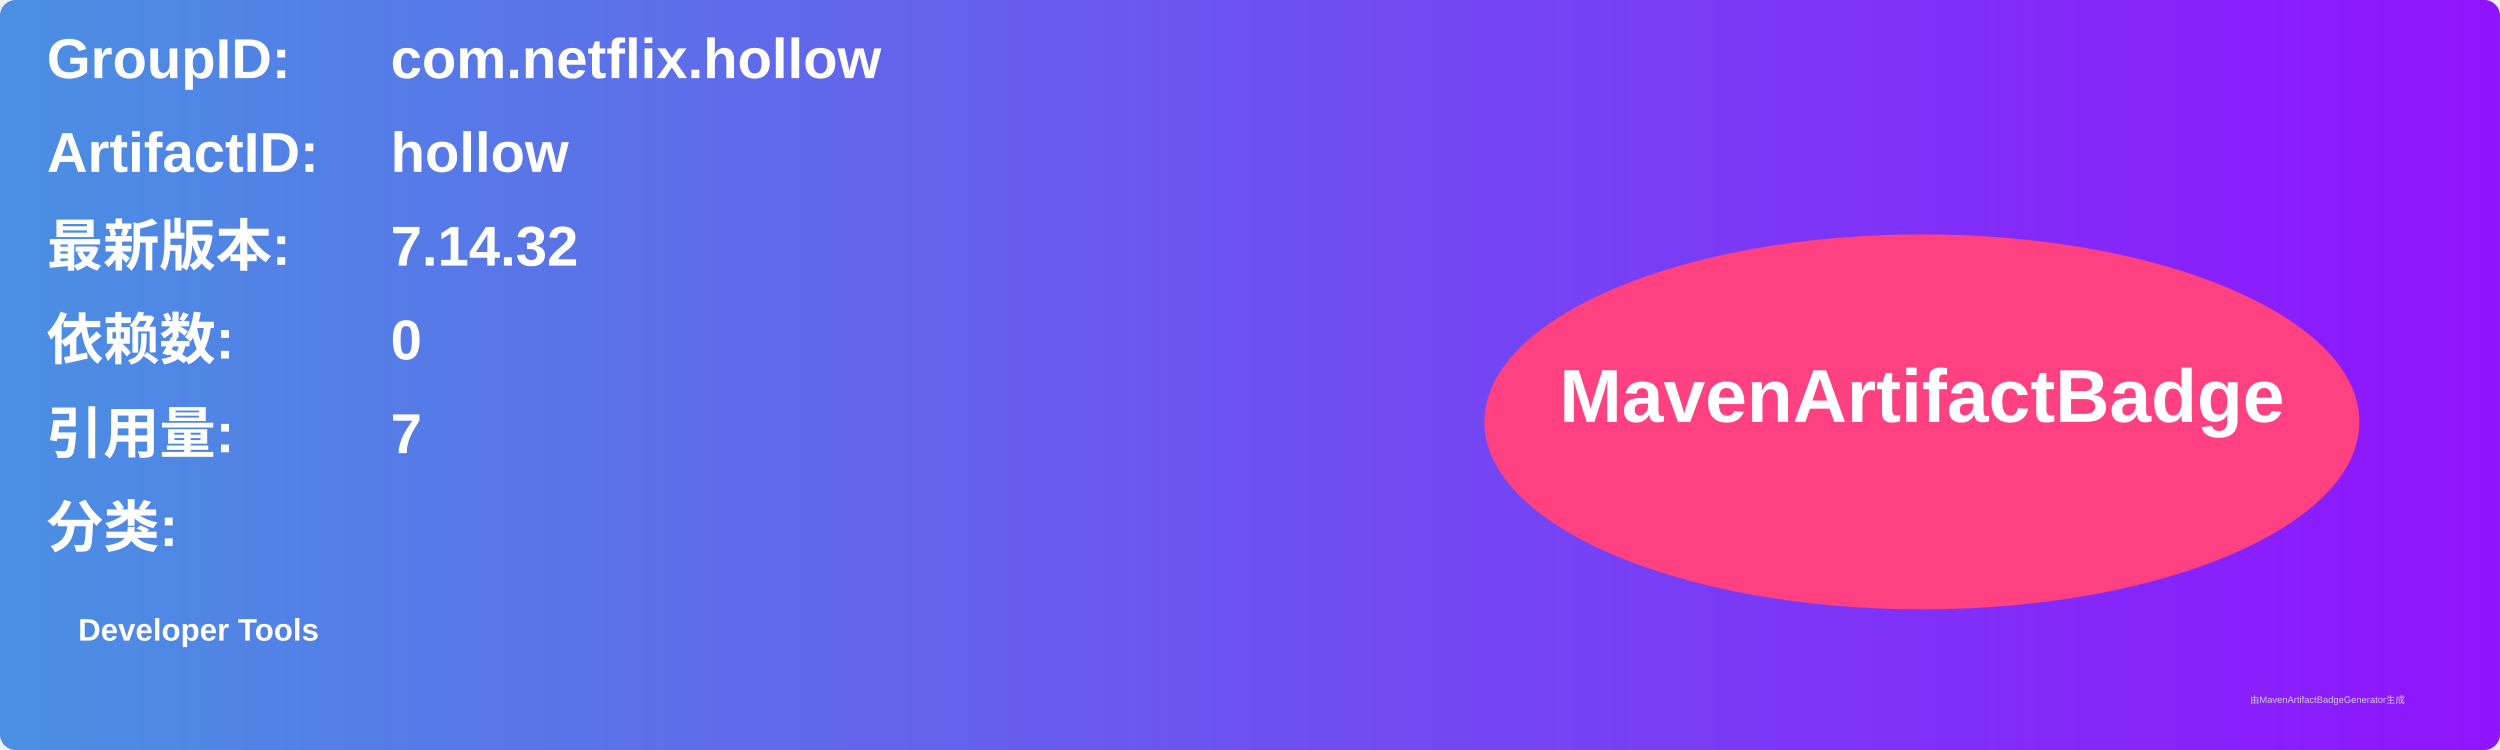
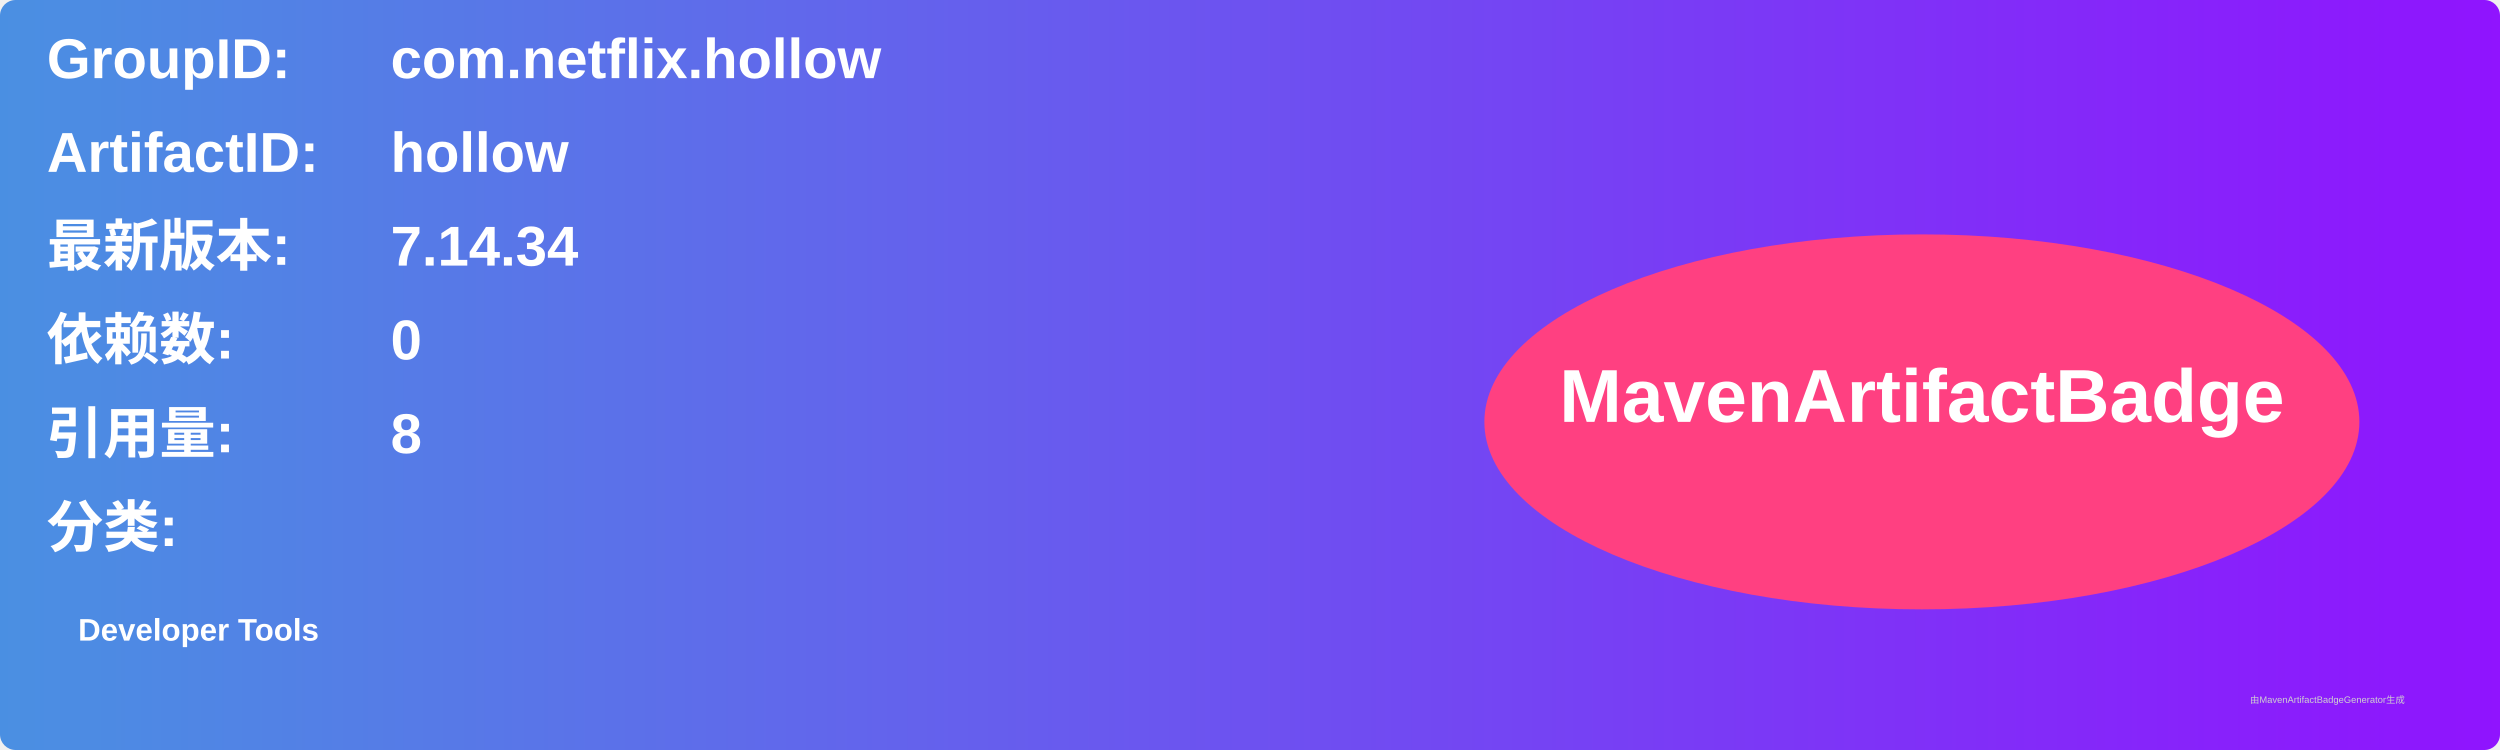
<svg xmlns="http://www.w3.org/2000/svg" width="800" height="240" viewBox="0 0 800 240">
  <linearGradient id="grad" x1="0%" y1="0%" x2="100%" y2="0%">
    <stop offset="0%" stop-color="#4a90e2" />
    <stop offset="100%" stop-color="#9013fe" />
  </linearGradient>
  <rect width="100%" height="100%" rx="5" ry="5" fill="url(#grad)" />
  <g transform="translate(15, 15)">
    <text x="0" y="10" font-family="Arial" font-size="18" fill="white" font-weight="bold" width="260">GroupID:</text>
    <text x="110" y="10" font-family="Arial" font-size="18" fill="white" font-weight="bold" width="460">com.netflix.hollow</text>
    <text x="0" y="40" font-family="Arial" font-size="18" fill="white" font-weight="bold" width="260">ArtifactID:</text>
    <text x="110" y="40" font-family="Arial" font-size="18" fill="white" font-weight="bold" width="460">hollow</text>
    <text x="0" y="70" font-family="Arial" font-size="18" fill="white" font-weight="bold">最新版本:</text>
    <text x="110" y="70" font-family="Arial" font-size="18" fill="white" font-weight="bold">
-       <tspan font-weight="bold">7.14.32</tspan>
+       <tspan font-weight="bold">7.14.34</tspan>
    </text>
    <text x="0" y="100" font-family="Arial" font-size="18" fill="white" font-weight="bold">依赖数: </text>
    <text x="110" y="100" font-family="Arial" font-size="18" fill="white">
      <tspan font-weight="bold">0</tspan>
    </text>
    <text x="0" y="130" font-family="Arial" font-size="18" fill="white" font-weight="bold">引用量: </text>
    <text x="110" y="130" font-family="Arial" font-size="18" fill="white">
-       <tspan font-weight="bold">7</tspan>
+       <tspan font-weight="bold">8</tspan>
    </text>
    <text x="0" y="160" font-family="Arial" font-size="18" fill="white" font-weight="bold">分类:</text>
    <text x="10" y="190" font-family="Arial" font-size="10" fill="white">
      <tspan font-weight="bold">Developer Tools</tspan>
    </text>
    <ellipse cx="600" cy="120" rx="140" ry="60" fill="#ff4081" />
    <text x="600" y="120" text-anchor="middle" font-family="Arial" font-size="24" fill="white" font-weight="bold">MavenArtifactBadge</text>
  </g>
  <text x="720" y="225" font-family="Arial" font-size="3" fill="#d0d0d0">由MavenArtifactBadgeGenerator生成</text>
</svg>
